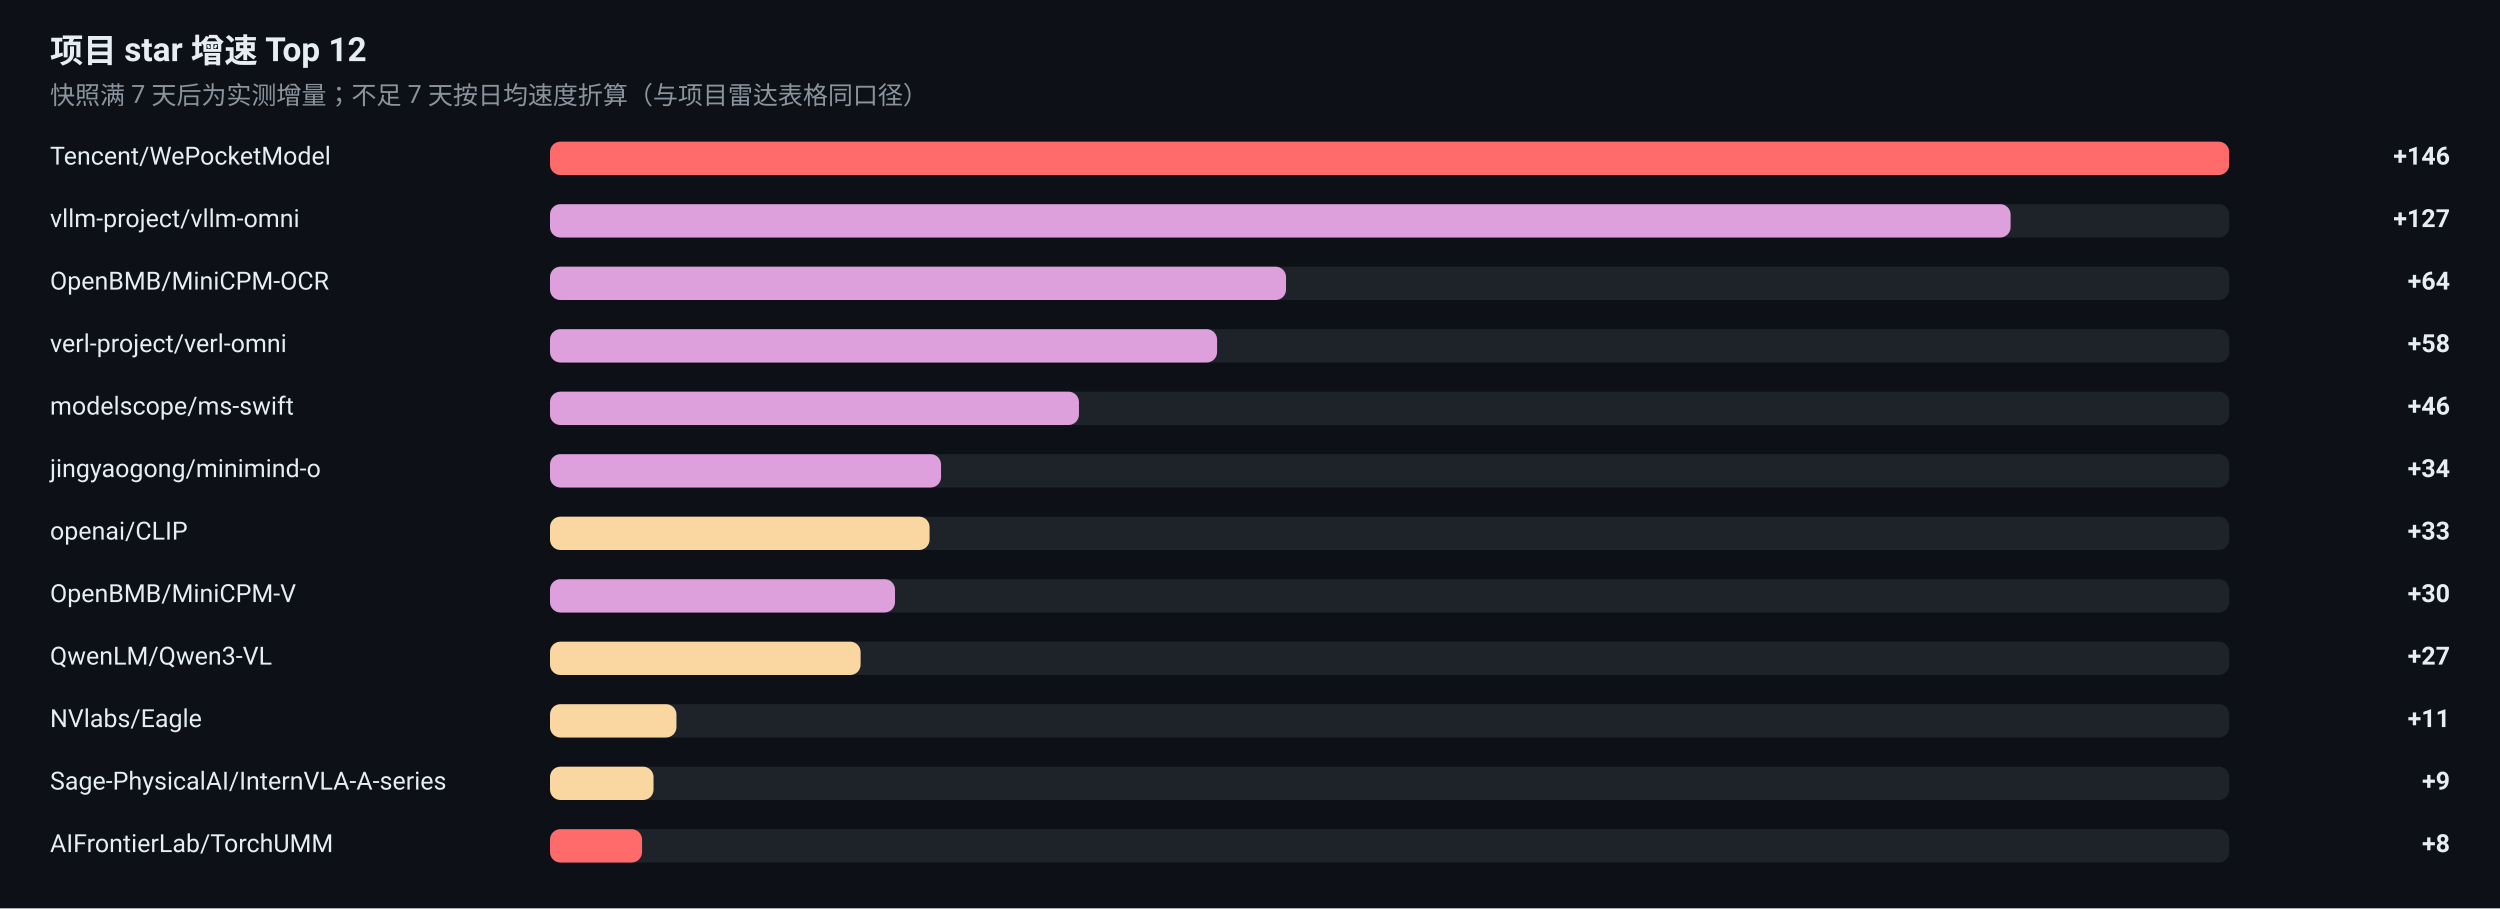
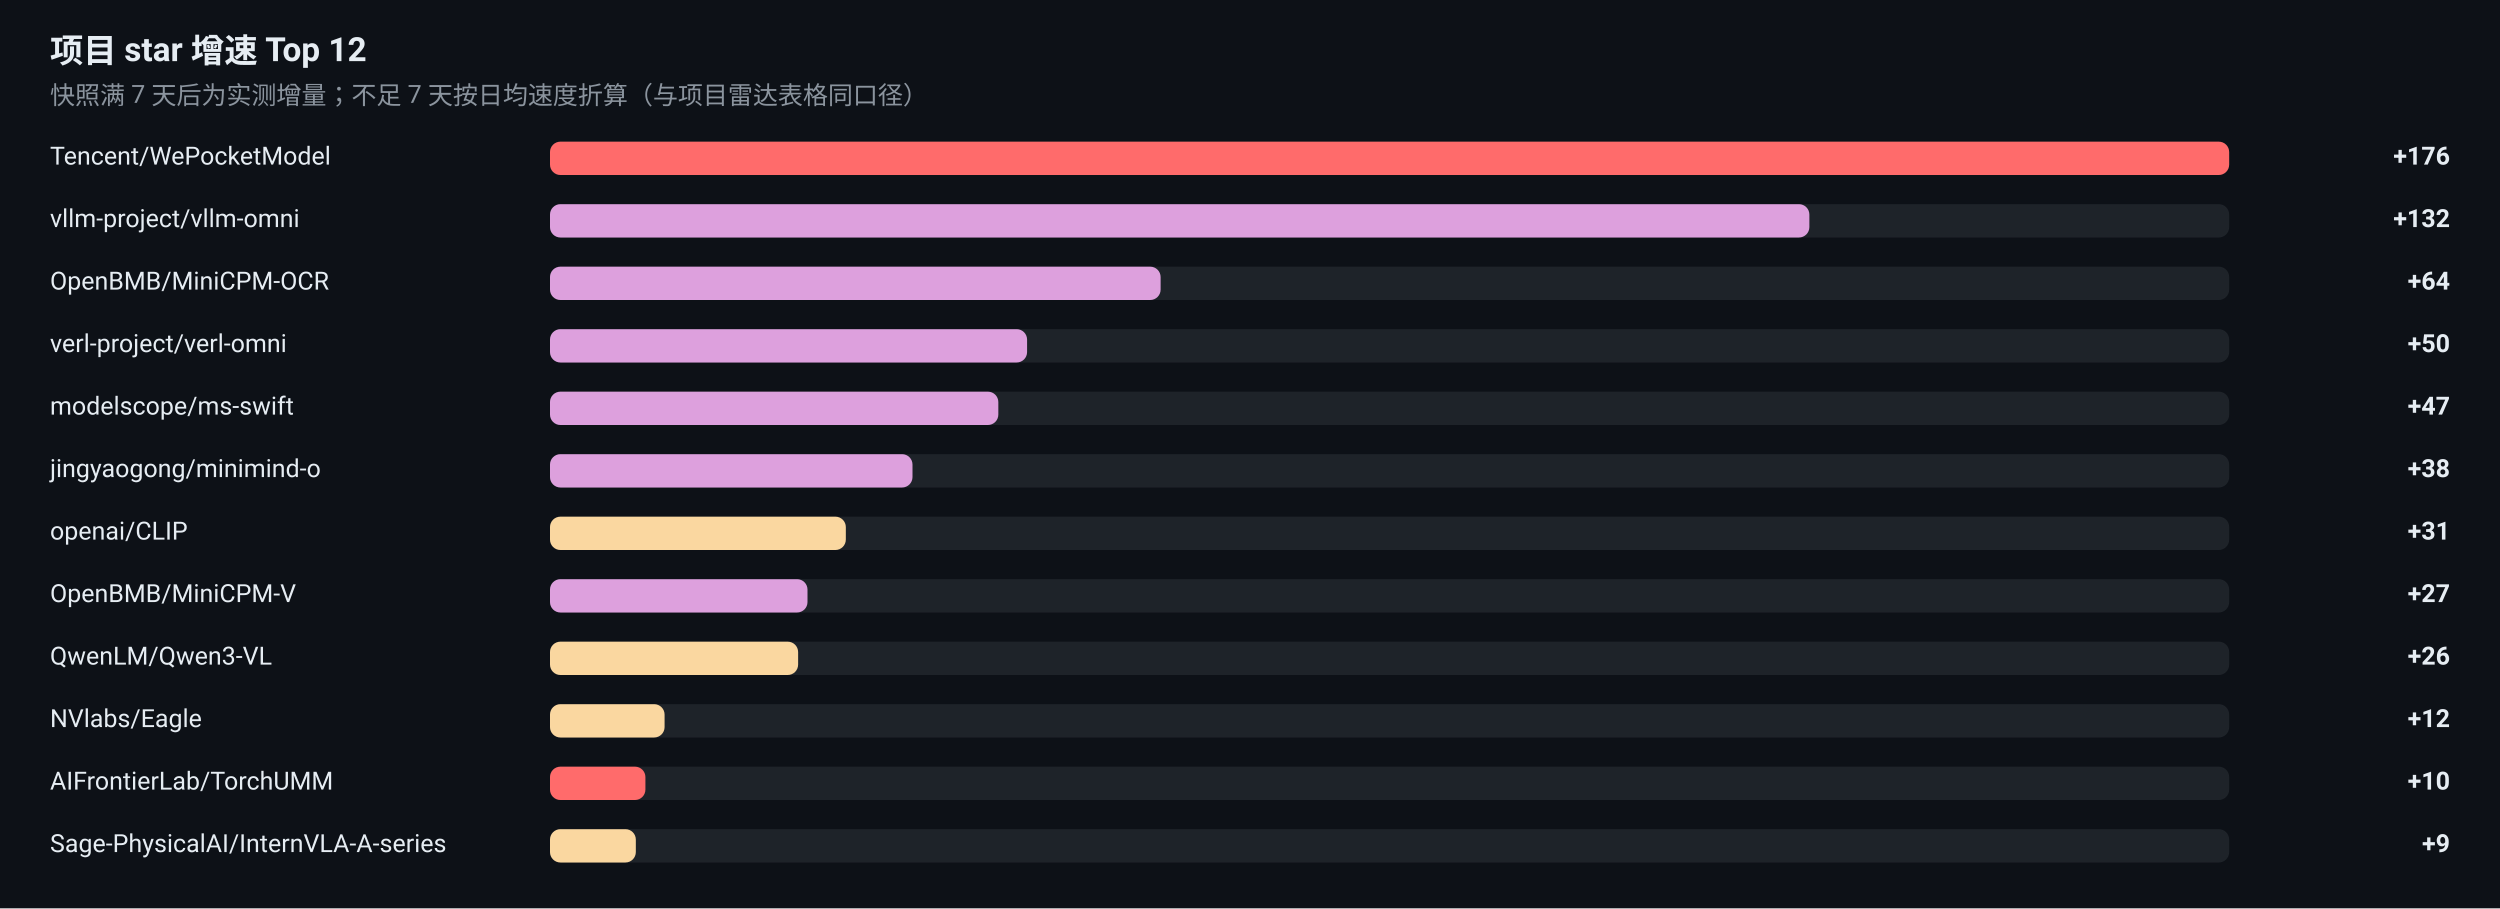
<svg xmlns="http://www.w3.org/2000/svg" width="1200" height="436" viewBox="0 0 1200 436" role="img" aria-label="项目 star 增速榜">
  <rect width="1200" height="436" fill="#0D1117" />
  <g font-family="-apple-system, BlinkMacSystemFont, 'Segoe UI', 'Noto Sans SC', 'PingFang SC', 'Microsoft YaHei', Roboto, sans-serif">
    <text x="24" y="30" font-size="16" font-weight="600" fill="#E6EDF3">项目 star 增速 Top 12</text>
    <text x="24" y="50" font-size="12" fill="#8B949E">快照满 7 天后为实测增量；不足 7 天按日均速度折算（与项目雷达表格同口径）</text>
    <text x="24" y="79" font-size="12" fill="#E6EDF3">Tencent/WePocketModel</text>
    <rect x="264" y="68" width="806" height="16" rx="5" fill="#30363D" fill-opacity="0.5" />
    <rect x="264" y="68" width="806.0" height="16" rx="5" fill="#FF6B6B" />
-     <text x="1176" y="79" font-size="12" font-weight="600" text-anchor="end" fill="#E6EDF3">+146</text>
+     <text x="1176" y="79" font-size="12" font-weight="600" text-anchor="end" fill="#E6EDF3">+176</text>
    <text x="24" y="109" font-size="12" fill="#E6EDF3">vllm-project/vllm-omni</text>
    <rect x="264" y="98" width="806" height="16" rx="5" fill="#30363D" fill-opacity="0.5" />
-     <rect x="264" y="98" width="701.1" height="16" rx="5" fill="#DDA0DD" />
-     <text x="1176" y="109" font-size="12" font-weight="600" text-anchor="end" fill="#E6EDF3">+127</text>
+     <rect x="264" y="98" width="604.5" height="16" rx="5" fill="#DDA0DD" />
+     <text x="1176" y="109" font-size="12" font-weight="600" text-anchor="end" fill="#E6EDF3">+132</text>
    <text x="24" y="139" font-size="12" fill="#E6EDF3">OpenBMB/MiniCPM-OCR</text>
    <rect x="264" y="128" width="806" height="16" rx="5" fill="#30363D" fill-opacity="0.5" />
-     <rect x="264" y="128" width="353.3" height="16" rx="5" fill="#DDA0DD" />
+     <rect x="264" y="128" width="293.1" height="16" rx="5" fill="#DDA0DD" />
    <text x="1176" y="139" font-size="12" font-weight="600" text-anchor="end" fill="#E6EDF3">+64</text>
    <text x="24" y="169" font-size="12" fill="#E6EDF3">verl-project/verl-omni</text>
    <rect x="264" y="158" width="806" height="16" rx="5" fill="#30363D" fill-opacity="0.5" />
-     <rect x="264" y="158" width="320.2" height="16" rx="5" fill="#DDA0DD" />
-     <text x="1176" y="169" font-size="12" font-weight="600" text-anchor="end" fill="#E6EDF3">+58</text>
+     <rect x="264" y="158" width="229.0" height="16" rx="5" fill="#DDA0DD" />
+     <text x="1176" y="169" font-size="12" font-weight="600" text-anchor="end" fill="#E6EDF3">+50</text>
    <text x="24" y="199" font-size="12" fill="#E6EDF3">modelscope/ms-swift</text>
    <rect x="264" y="188" width="806" height="16" rx="5" fill="#30363D" fill-opacity="0.5" />
-     <rect x="264" y="188" width="253.9" height="16" rx="5" fill="#DDA0DD" />
-     <text x="1176" y="199" font-size="12" font-weight="600" text-anchor="end" fill="#E6EDF3">+46</text>
+     <rect x="264" y="188" width="215.2" height="16" rx="5" fill="#DDA0DD" />
+     <text x="1176" y="199" font-size="12" font-weight="600" text-anchor="end" fill="#E6EDF3">+47</text>
    <text x="24" y="229" font-size="12" fill="#E6EDF3">jingyaogong/minimind-o</text>
    <rect x="264" y="218" width="806" height="16" rx="5" fill="#30363D" fill-opacity="0.5" />
-     <rect x="264" y="218" width="187.7" height="16" rx="5" fill="#DDA0DD" />
-     <text x="1176" y="229" font-size="12" font-weight="600" text-anchor="end" fill="#E6EDF3">+34</text>
+     <rect x="264" y="218" width="174.0" height="16" rx="5" fill="#DDA0DD" />
+     <text x="1176" y="229" font-size="12" font-weight="600" text-anchor="end" fill="#E6EDF3">+38</text>
    <text x="24" y="259" font-size="12" fill="#E6EDF3">openai/CLIP</text>
    <rect x="264" y="248" width="806" height="16" rx="5" fill="#30363D" fill-opacity="0.5" />
-     <rect x="264" y="248" width="182.2" height="16" rx="5" fill="#FAD7A0" />
-     <text x="1176" y="259" font-size="12" font-weight="600" text-anchor="end" fill="#E6EDF3">+33</text>
+     <rect x="264" y="248" width="142.0" height="16" rx="5" fill="#FAD7A0" />
+     <text x="1176" y="259" font-size="12" font-weight="600" text-anchor="end" fill="#E6EDF3">+31</text>
    <text x="24" y="289" font-size="12" fill="#E6EDF3">OpenBMB/MiniCPM-V</text>
    <rect x="264" y="278" width="806" height="16" rx="5" fill="#30363D" fill-opacity="0.5" />
-     <rect x="264" y="278" width="165.6" height="16" rx="5" fill="#DDA0DD" />
-     <text x="1176" y="289" font-size="12" font-weight="600" text-anchor="end" fill="#E6EDF3">+30</text>
+     <rect x="264" y="278" width="123.6" height="16" rx="5" fill="#DDA0DD" />
+     <text x="1176" y="289" font-size="12" font-weight="600" text-anchor="end" fill="#E6EDF3">+27</text>
    <text x="24" y="319" font-size="12" fill="#E6EDF3">QwenLM/Qwen3-VL</text>
    <rect x="264" y="308" width="806" height="16" rx="5" fill="#30363D" fill-opacity="0.5" />
-     <rect x="264" y="308" width="149.1" height="16" rx="5" fill="#FAD7A0" />
-     <text x="1176" y="319" font-size="12" font-weight="600" text-anchor="end" fill="#E6EDF3">+27</text>
+     <rect x="264" y="308" width="119.1" height="16" rx="5" fill="#FAD7A0" />
+     <text x="1176" y="319" font-size="12" font-weight="600" text-anchor="end" fill="#E6EDF3">+26</text>
    <text x="24" y="349" font-size="12" fill="#E6EDF3">NVlabs/Eagle</text>
    <rect x="264" y="338" width="806" height="16" rx="5" fill="#30363D" fill-opacity="0.5" />
-     <rect x="264" y="338" width="60.7" height="16" rx="5" fill="#FAD7A0" />
-     <text x="1176" y="349" font-size="12" font-weight="600" text-anchor="end" fill="#E6EDF3">+11</text>
-     <text x="24" y="379" font-size="12" fill="#E6EDF3">Sage-PhysicalAI/InternVLA-A-series</text>
+     <rect x="264" y="338" width="55.0" height="16" rx="5" fill="#FAD7A0" />
+     <text x="1176" y="349" font-size="12" font-weight="600" text-anchor="end" fill="#E6EDF3">+12</text>
+     <text x="24" y="379" font-size="12" fill="#E6EDF3">AIFrontierLab/TorchUMM</text>
    <rect x="264" y="368" width="806" height="16" rx="5" fill="#30363D" fill-opacity="0.5" />
-     <rect x="264" y="368" width="49.7" height="16" rx="5" fill="#FAD7A0" />
-     <text x="1176" y="379" font-size="12" font-weight="600" text-anchor="end" fill="#E6EDF3">+9</text>
-     <text x="24" y="409" font-size="12" fill="#E6EDF3">AIFrontierLab/TorchUMM</text>
+     <rect x="264" y="368" width="45.8" height="16" rx="5" fill="#FF6B6B" />
+     <text x="1176" y="379" font-size="12" font-weight="600" text-anchor="end" fill="#E6EDF3">+10</text>
+     <text x="24" y="409" font-size="12" fill="#E6EDF3">Sage-PhysicalAI/InternVLA-A-series</text>
    <rect x="264" y="398" width="806" height="16" rx="5" fill="#30363D" fill-opacity="0.5" />
-     <rect x="264" y="398" width="44.2" height="16" rx="5" fill="#FF6B6B" />
-     <text x="1176" y="409" font-size="12" font-weight="600" text-anchor="end" fill="#E6EDF3">+8</text>
+     <rect x="264" y="398" width="41.2" height="16" rx="5" fill="#FAD7A0" />
+     <text x="1176" y="409" font-size="12" font-weight="600" text-anchor="end" fill="#E6EDF3">+9</text>
  </g>
</svg>
